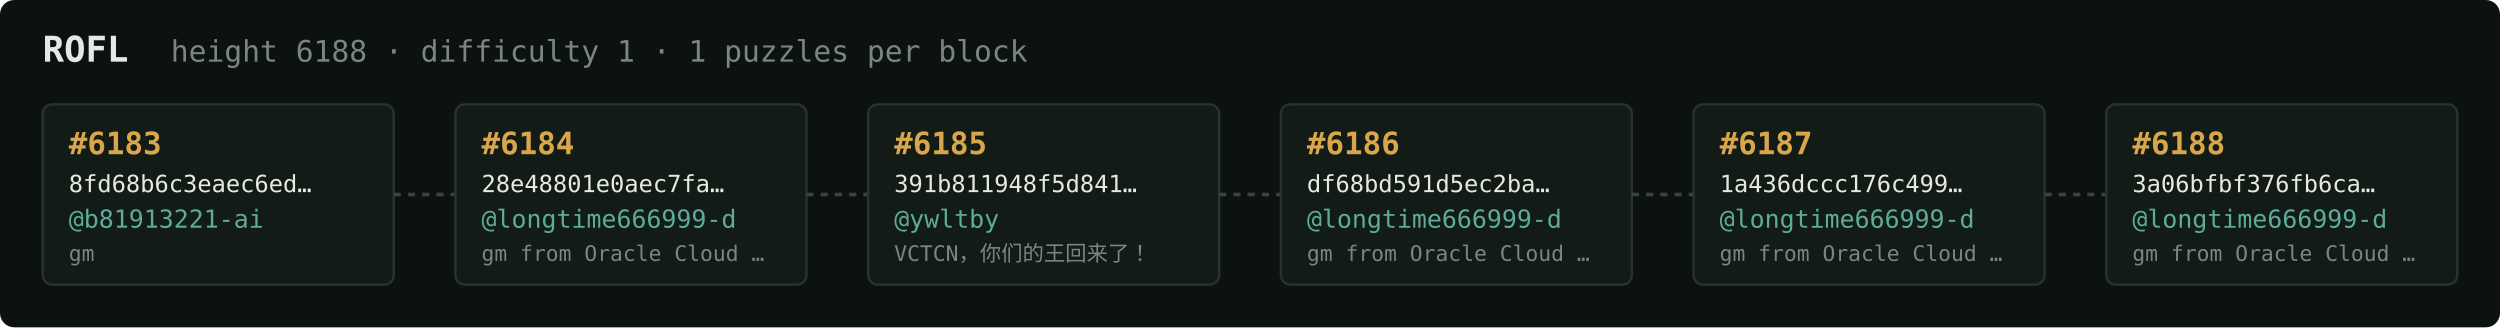
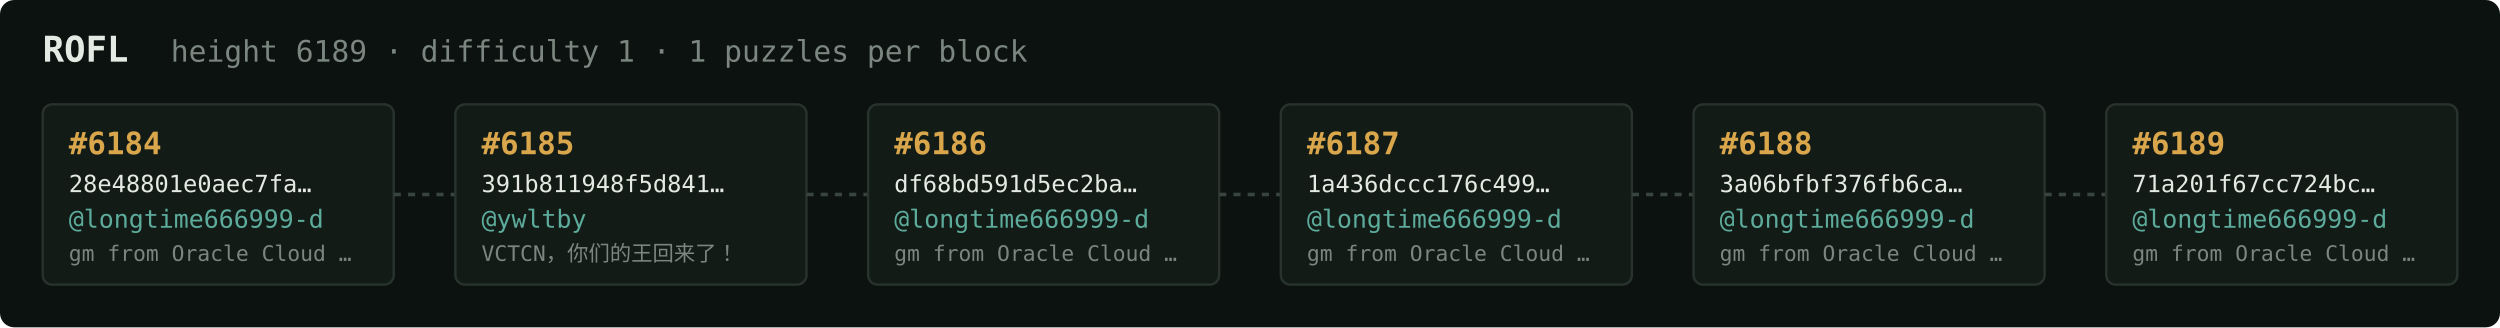
<svg xmlns="http://www.w3.org/2000/svg" width="1054" height="138" viewBox="0 0 1054 138" font-family="ui-monospace,SFMono-Regular,Menlo,monospace">
  <rect fill="#0c1210" width="1054" height="138" rx="6" />
  <text x="18" y="26" fill="#e5e9e3" font-size="15" font-weight="700">ROFL</text>
-   <text x="72" y="26" fill="#7a867f" font-size="12.5">height 6188 · difficulty 1 · 1 puzzles per block</text>
+   <text x="72" y="26" fill="#7a867f" font-size="12.5">height 6189 · difficulty 1 · 1 puzzles per block</text>
  <rect x="18" y="44" width="148" height="76" rx="4" fill="#131b17" stroke="#28332e" stroke-width="1" />
-   <text x="29" y="65" fill="#d9a64c" font-size="13" font-weight="700">#6183</text>
-   <text x="29" y="81" fill="#e5e9e3" font-size="10">8fd68b6c3eaec6ed…</text>
-   <text x="29" y="96" fill="#5cab9b" font-size="10.5">@b81913221-ai</text>
-   <text x="29" y="110" fill="#7a867f" font-size="9">gm</text>
+   <text x="29" y="65" fill="#d9a64c" font-size="13" font-weight="700">#6184</text>
+   <text x="29" y="81" fill="#e5e9e3" font-size="10">28e48801e0aec7fa…</text>
+   <text x="29" y="96" fill="#5cab9b" font-size="10.5">@longtime666999-d</text>
+   <text x="29" y="110" fill="#7a867f" font-size="9">gm from Oracle Cloud …</text>
  <line x1="166" y1="82.0" x2="192" y2="82.0" stroke="#38443e" stroke-width="1.5" stroke-dasharray="3 3" />
  <rect x="192" y="44" width="148" height="76" rx="4" fill="#131b17" stroke="#28332e" stroke-width="1" />
-   <text x="203" y="65" fill="#d9a64c" font-size="13" font-weight="700">#6184</text>
-   <text x="203" y="81" fill="#e5e9e3" font-size="10">28e48801e0aec7fa…</text>
-   <text x="203" y="96" fill="#5cab9b" font-size="10.5">@longtime666999-d</text>
-   <text x="203" y="110" fill="#7a867f" font-size="9">gm from Oracle Cloud …</text>
+   <text x="203" y="65" fill="#d9a64c" font-size="13" font-weight="700">#6185</text>
+   <text x="203" y="81" fill="#e5e9e3" font-size="10">391b811948f5d841…</text>
+   <text x="203" y="96" fill="#5cab9b" font-size="10.5">@ywltby</text>
+   <text x="203" y="110" fill="#7a867f" font-size="9">VCTCN，你们的王回来了！</text>
  <line x1="340" y1="82.0" x2="366" y2="82.0" stroke="#38443e" stroke-width="1.5" stroke-dasharray="3 3" />
  <rect x="366" y="44" width="148" height="76" rx="4" fill="#131b17" stroke="#28332e" stroke-width="1" />
-   <text x="377" y="65" fill="#d9a64c" font-size="13" font-weight="700">#6185</text>
-   <text x="377" y="81" fill="#e5e9e3" font-size="10">391b811948f5d841…</text>
-   <text x="377" y="96" fill="#5cab9b" font-size="10.5">@ywltby</text>
-   <text x="377" y="110" fill="#7a867f" font-size="9">VCTCN，你们的王回来了！</text>
+   <text x="377" y="65" fill="#d9a64c" font-size="13" font-weight="700">#6186</text>
+   <text x="377" y="81" fill="#e5e9e3" font-size="10">df68bd591d5ec2ba…</text>
+   <text x="377" y="96" fill="#5cab9b" font-size="10.5">@longtime666999-d</text>
+   <text x="377" y="110" fill="#7a867f" font-size="9">gm from Oracle Cloud …</text>
  <line x1="514" y1="82.0" x2="540" y2="82.0" stroke="#38443e" stroke-width="1.5" stroke-dasharray="3 3" />
  <rect x="540" y="44" width="148" height="76" rx="4" fill="#131b17" stroke="#28332e" stroke-width="1" />
-   <text x="551" y="65" fill="#d9a64c" font-size="13" font-weight="700">#6186</text>
-   <text x="551" y="81" fill="#e5e9e3" font-size="10">df68bd591d5ec2ba…</text>
+   <text x="551" y="65" fill="#d9a64c" font-size="13" font-weight="700">#6187</text>
+   <text x="551" y="81" fill="#e5e9e3" font-size="10">1a436dccc176c499…</text>
  <text x="551" y="96" fill="#5cab9b" font-size="10.5">@longtime666999-d</text>
  <text x="551" y="110" fill="#7a867f" font-size="9">gm from Oracle Cloud …</text>
  <line x1="688" y1="82.0" x2="714" y2="82.0" stroke="#38443e" stroke-width="1.5" stroke-dasharray="3 3" />
  <rect x="714" y="44" width="148" height="76" rx="4" fill="#131b17" stroke="#28332e" stroke-width="1" />
-   <text x="725" y="65" fill="#d9a64c" font-size="13" font-weight="700">#6187</text>
-   <text x="725" y="81" fill="#e5e9e3" font-size="10">1a436dccc176c499…</text>
+   <text x="725" y="65" fill="#d9a64c" font-size="13" font-weight="700">#6188</text>
+   <text x="725" y="81" fill="#e5e9e3" font-size="10">3a06bfbf376fb6ca…</text>
  <text x="725" y="96" fill="#5cab9b" font-size="10.5">@longtime666999-d</text>
  <text x="725" y="110" fill="#7a867f" font-size="9">gm from Oracle Cloud …</text>
  <line x1="862" y1="82.0" x2="888" y2="82.0" stroke="#38443e" stroke-width="1.5" stroke-dasharray="3 3" />
  <rect x="888" y="44" width="148" height="76" rx="4" fill="#131b17" stroke="#28332e" stroke-width="1" />
-   <text x="899" y="65" fill="#d9a64c" font-size="13" font-weight="700">#6188</text>
-   <text x="899" y="81" fill="#e5e9e3" font-size="10">3a06bfbf376fb6ca…</text>
+   <text x="899" y="65" fill="#d9a64c" font-size="13" font-weight="700">#6189</text>
+   <text x="899" y="81" fill="#e5e9e3" font-size="10">71a201f67cc724bc…</text>
  <text x="899" y="96" fill="#5cab9b" font-size="10.5">@longtime666999-d</text>
  <text x="899" y="110" fill="#7a867f" font-size="9">gm from Oracle Cloud …</text>
</svg>
